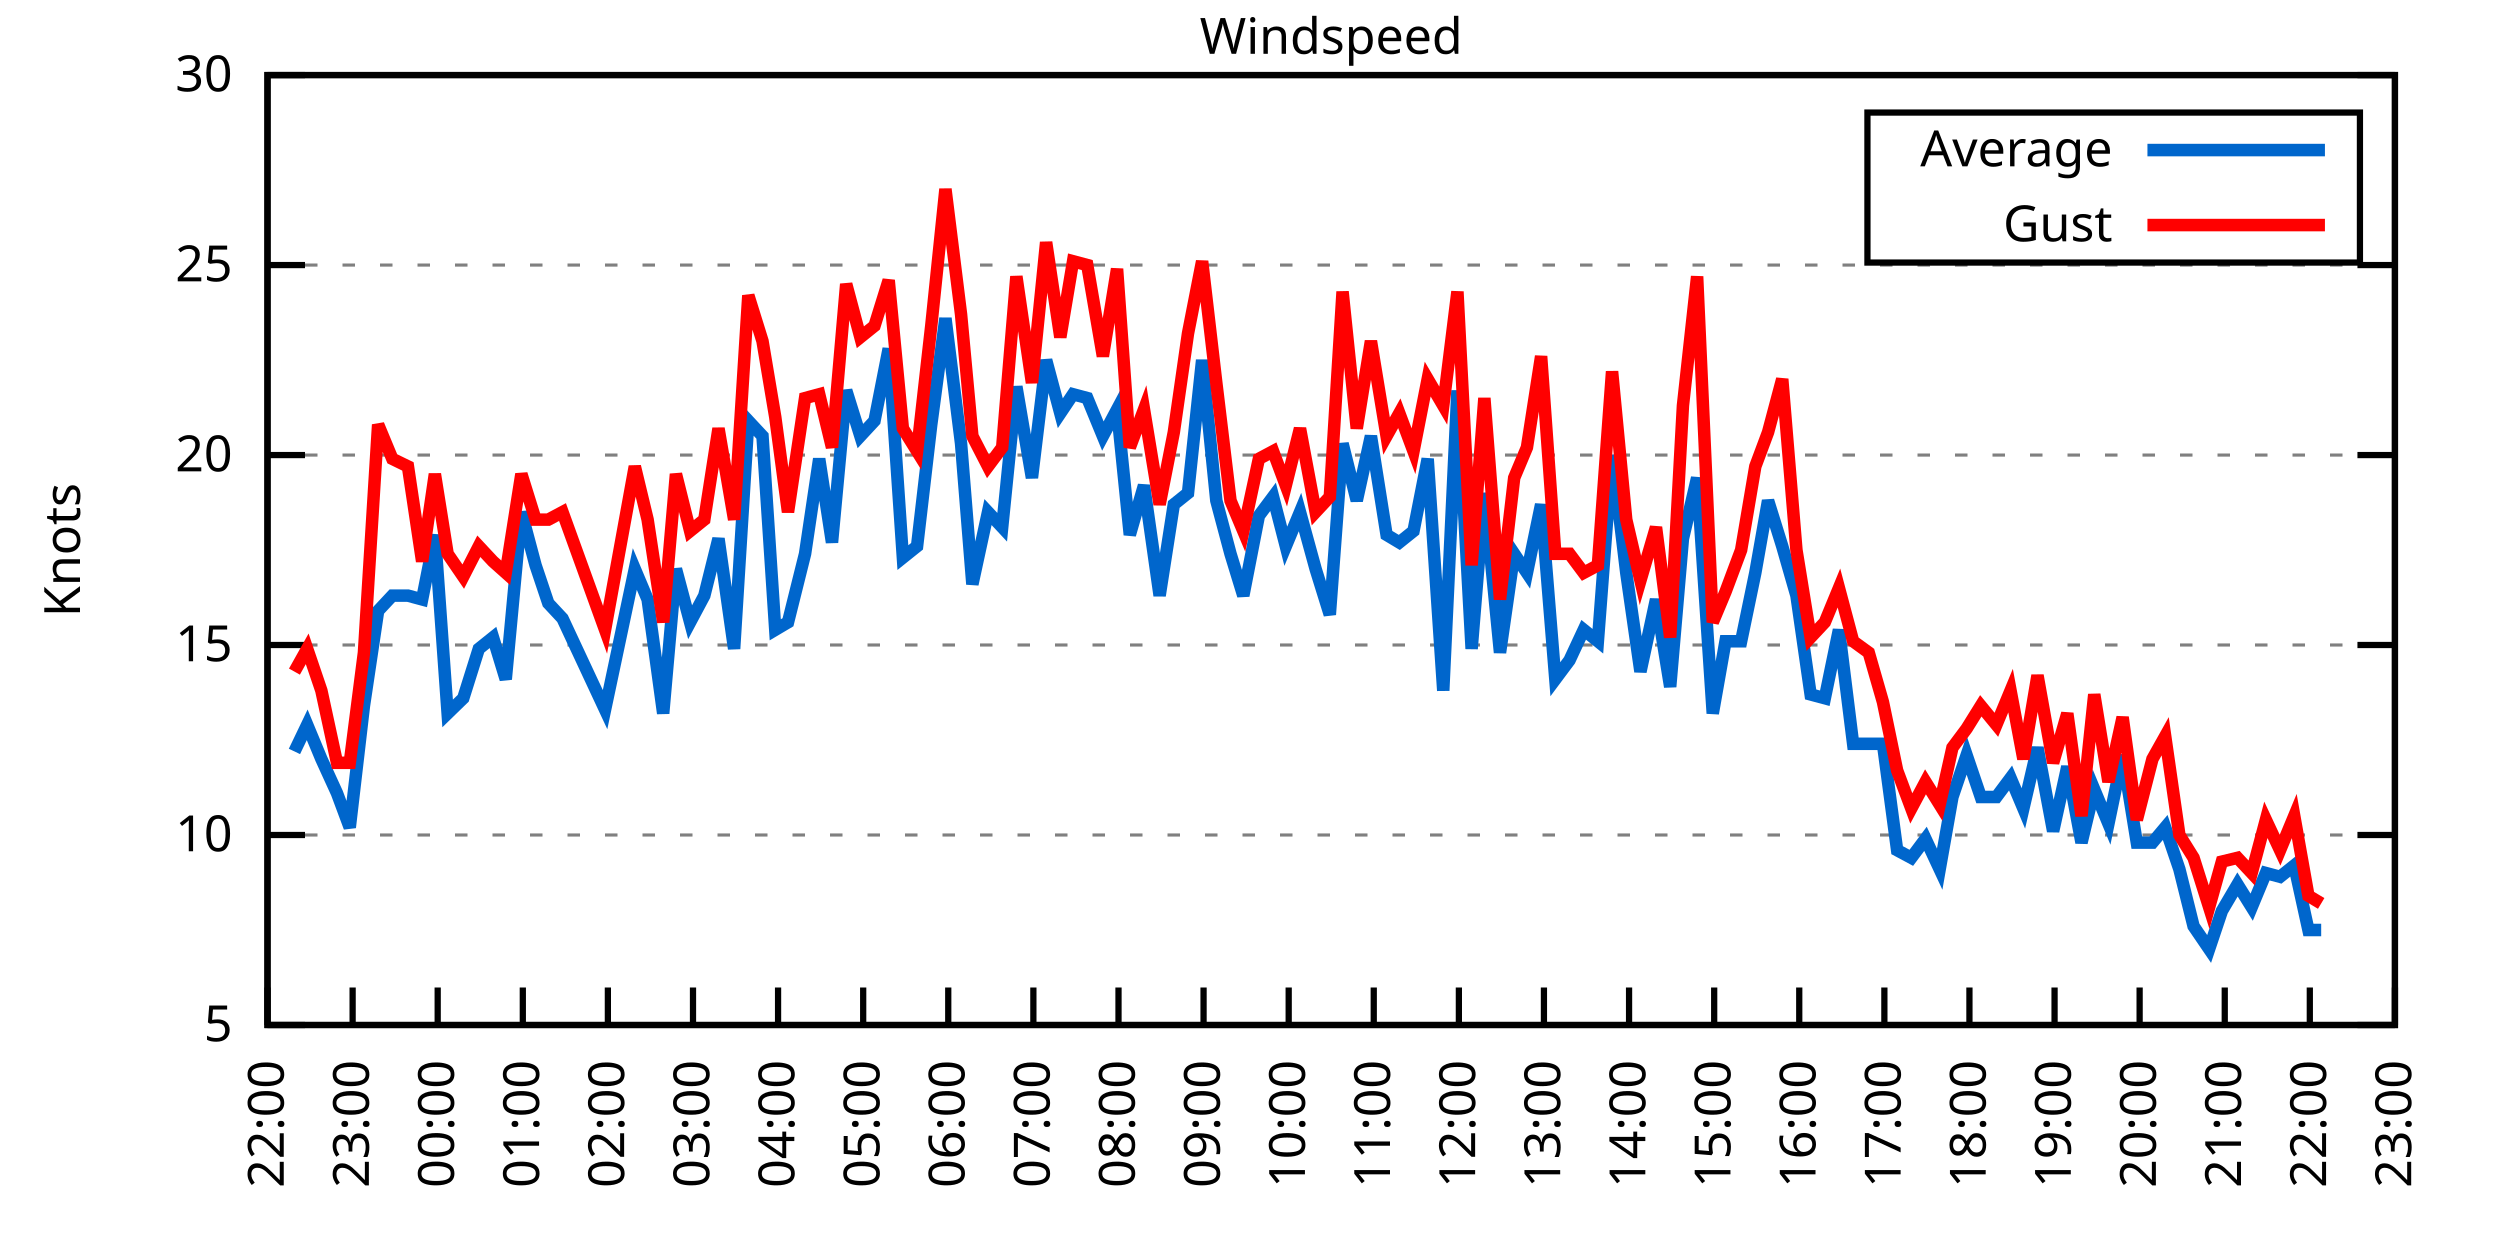
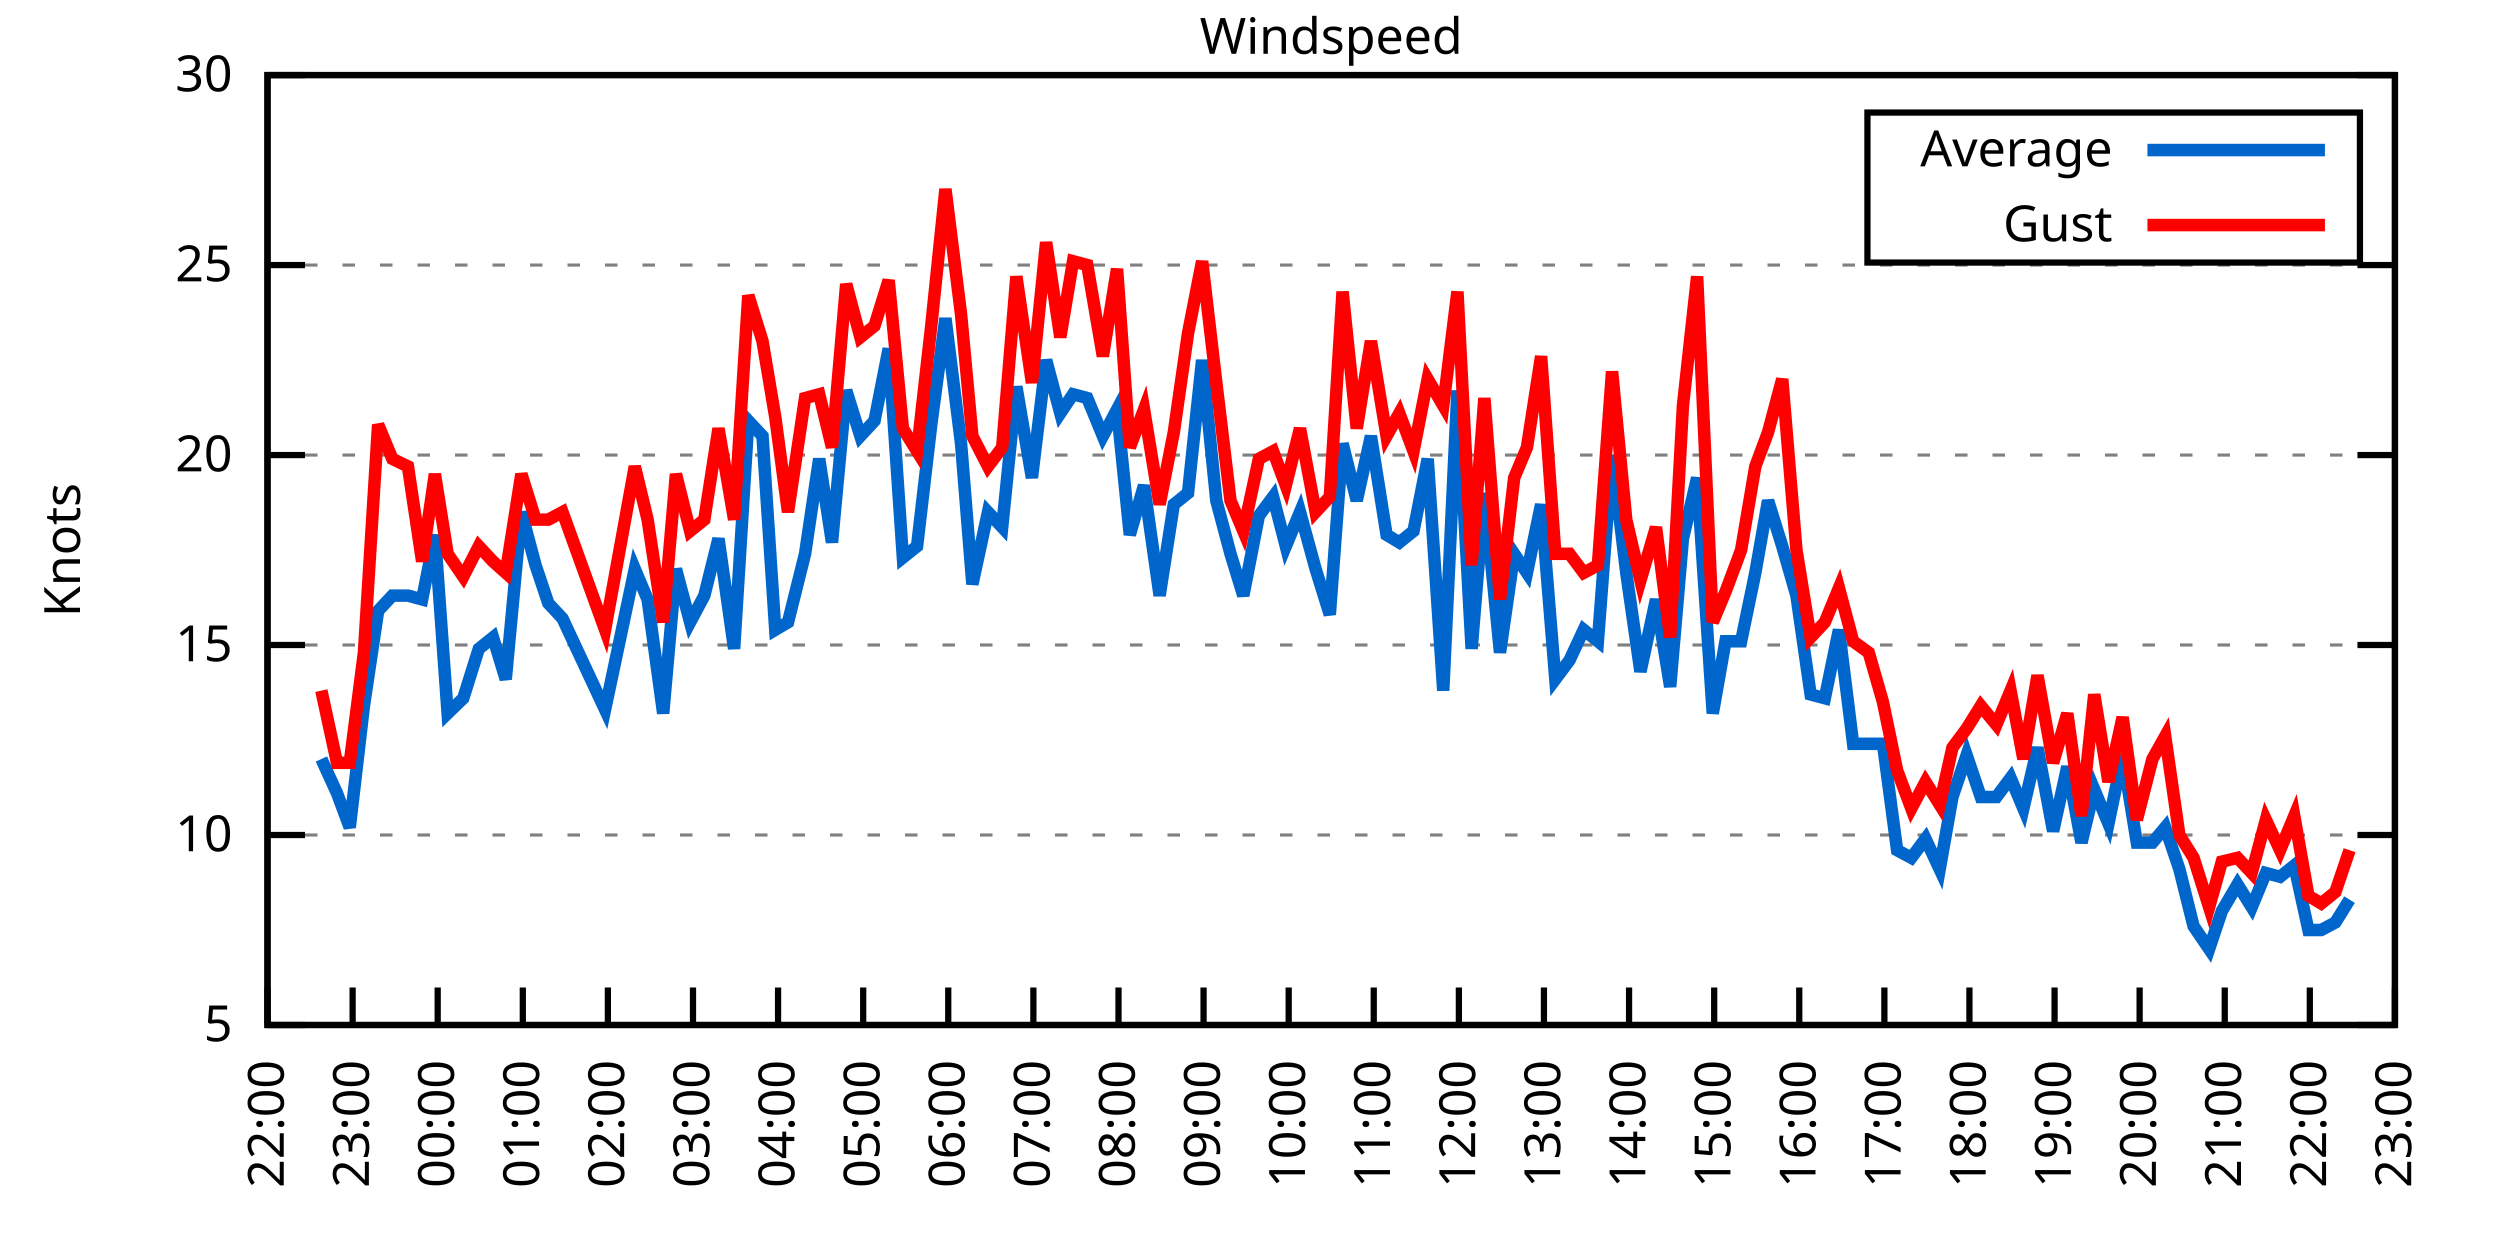
<svg xmlns="http://www.w3.org/2000/svg" xmlns:xlink="http://www.w3.org/1999/xlink" width="400" height="200" viewBox="0 0 400 200">
  <g id="gnuplot_canvas">
    <rect x="0" y="0" width="400" height="200" fill="none" />
    <defs>
      <circle id="gpDot" r="0.5" stroke-width="0.5" stroke="currentColor" />
      <path id="gpPt0" stroke-width="0.333" stroke="currentColor" d="M-1,0 h2 M0,-1 v2" />
      <path id="gpPt1" stroke-width="0.333" stroke="currentColor" d="M-1,-1 L1,1 M1,-1 L-1,1" />
      <path id="gpPt2" stroke-width="0.333" stroke="currentColor" d="M-1,0 L1,0 M0,-1 L0,1 M-1,-1 L1,1 M-1,1 L1,-1" />
      <rect id="gpPt3" stroke-width="0.333" stroke="currentColor" x="-1" y="-1" width="2" height="2" />
      <rect id="gpPt4" stroke-width="0.333" stroke="currentColor" fill="currentColor" x="-1" y="-1" width="2" height="2" />
      <circle id="gpPt5" stroke-width="0.333" stroke="currentColor" cx="0" cy="0" r="1" />
      <use xlink:href="#gpPt5" id="gpPt6" fill="currentColor" stroke="none" />
      <path id="gpPt7" stroke-width="0.333" stroke="currentColor" d="M0,-1.33 L-1.33,0.67 L1.33,0.67 z" />
      <use xlink:href="#gpPt7" id="gpPt8" fill="currentColor" stroke="none" />
      <use xlink:href="#gpPt7" id="gpPt9" stroke="currentColor" transform="rotate(180)" />
      <use xlink:href="#gpPt9" id="gpPt10" fill="currentColor" stroke="none" />
      <use xlink:href="#gpPt3" id="gpPt11" stroke="currentColor" transform="rotate(45)" />
      <use xlink:href="#gpPt11" id="gpPt12" fill="currentColor" stroke="none" />
      <path id="gpPt13" stroke-width="0.333" stroke="currentColor" d="M0,1.330 L1.265,0.411 L0.782,-1.067 L-0.782,-1.076 L-1.265,0.411 z" />
      <use xlink:href="#gpPt13" id="gpPt14" fill="currentColor" stroke="none" />
      <filter id="textbox" filterUnits="objectBoundingBox" x="0" y="0" height="1" width="1">
        <feFlood flood-color="white" flood-opacity="1" result="bgnd" />
        <feComposite in="SourceGraphic" in2="bgnd" operator="atop" />
      </filter>
      <filter id="greybox" filterUnits="objectBoundingBox" x="0" y="0" height="1" width="1">
        <feFlood flood-color="lightgrey" flood-opacity="1" result="grey" />
        <feComposite in="SourceGraphic" in2="grey" operator="atop" />
      </filter>
    </defs>
    <g fill="none" color="white" stroke="currentColor" stroke-width="1.00" stroke-linecap="butt" stroke-linejoin="miter">
</g>
    <g fill="none" color="black" stroke="currentColor" stroke-width="1.00" stroke-linecap="butt" stroke-linejoin="miter">
      <g stroke="none" shape-rendering="crispEdges">
        <polygon fill="rgb(255, 255, 255)" points="42.80,164.00 383.18,164.00 383.18,12.02 42.80,12.02 " />
      </g>
    </g>
    <g fill="none" color="black" stroke="currentColor" stroke-width="1.00" stroke-linecap="butt" stroke-linejoin="miter">
</g>
    <g fill="none" color="black" stroke="black" stroke-width="0.50" stroke-linecap="butt" stroke-linejoin="miter">
</g>
    <g fill="none" color="gray" stroke="currentColor" stroke-width="0.50" stroke-linecap="butt" stroke-linejoin="miter">
      <path stroke="gray" stroke-dasharray="2,4" class="gridline" d="M42.80,164.00 L383.19,164.00  " />
    </g>
    <g fill="none" color="gray" stroke="gray" stroke-width="1.00" stroke-linecap="butt" stroke-linejoin="miter">
</g>
    <g fill="none" color="black" stroke="currentColor" stroke-width="1.00" stroke-linecap="butt" stroke-linejoin="miter">
      <path stroke="black" d="M42.80,164.00 L48.80,164.00 M383.19,164.00 L377.19,164.00  " />
      <g transform="translate(37.20,166.60)" stroke="none" fill="black" font-family="Sans" font-size="8.00" text-anchor="end">
        <text>
          <tspan font-family="Sans"> 5</tspan>
        </text>
      </g>
    </g>
    <g fill="none" color="black" stroke="currentColor" stroke-width="1.00" stroke-linecap="butt" stroke-linejoin="miter">
</g>
    <g fill="none" color="black" stroke="black" stroke-width="0.50" stroke-linecap="butt" stroke-linejoin="miter">
</g>
    <g fill="none" color="gray" stroke="currentColor" stroke-width="0.50" stroke-linecap="butt" stroke-linejoin="miter">
      <path stroke="gray" stroke-dasharray="2,4" class="gridline" d="M42.80,133.60 L383.19,133.60  " />
    </g>
    <g fill="none" color="gray" stroke="gray" stroke-width="1.00" stroke-linecap="butt" stroke-linejoin="miter">
</g>
    <g fill="none" color="black" stroke="currentColor" stroke-width="1.00" stroke-linecap="butt" stroke-linejoin="miter">
      <path stroke="black" d="M42.80,133.60 L48.80,133.60 M383.19,133.60 L377.19,133.60  " />
      <g transform="translate(37.20,136.20)" stroke="none" fill="black" font-family="Sans" font-size="8.00" text-anchor="end">
        <text>
          <tspan font-family="Sans"> 10</tspan>
        </text>
      </g>
    </g>
    <g fill="none" color="black" stroke="currentColor" stroke-width="1.00" stroke-linecap="butt" stroke-linejoin="miter">
</g>
    <g fill="none" color="black" stroke="black" stroke-width="0.50" stroke-linecap="butt" stroke-linejoin="miter">
</g>
    <g fill="none" color="gray" stroke="currentColor" stroke-width="0.50" stroke-linecap="butt" stroke-linejoin="miter">
      <path stroke="gray" stroke-dasharray="2,4" class="gridline" d="M42.80,103.20 L383.19,103.20  " />
    </g>
    <g fill="none" color="gray" stroke="gray" stroke-width="1.00" stroke-linecap="butt" stroke-linejoin="miter">
</g>
    <g fill="none" color="black" stroke="currentColor" stroke-width="1.00" stroke-linecap="butt" stroke-linejoin="miter">
      <path stroke="black" d="M42.80,103.20 L48.80,103.20 M383.19,103.20 L377.19,103.20  " />
      <g transform="translate(37.20,105.80)" stroke="none" fill="black" font-family="Sans" font-size="8.00" text-anchor="end">
        <text>
          <tspan font-family="Sans"> 15</tspan>
        </text>
      </g>
    </g>
    <g fill="none" color="black" stroke="currentColor" stroke-width="1.00" stroke-linecap="butt" stroke-linejoin="miter">
</g>
    <g fill="none" color="black" stroke="black" stroke-width="0.50" stroke-linecap="butt" stroke-linejoin="miter">
</g>
    <g fill="none" color="gray" stroke="currentColor" stroke-width="0.50" stroke-linecap="butt" stroke-linejoin="miter">
      <path stroke="gray" stroke-dasharray="2,4" class="gridline" d="M42.80,72.81 L383.19,72.81  " />
    </g>
    <g fill="none" color="gray" stroke="gray" stroke-width="1.00" stroke-linecap="butt" stroke-linejoin="miter">
</g>
    <g fill="none" color="black" stroke="currentColor" stroke-width="1.00" stroke-linecap="butt" stroke-linejoin="miter">
      <path stroke="black" d="M42.80,72.81 L48.80,72.81 M383.19,72.81 L377.19,72.81  " />
      <g transform="translate(37.20,75.41)" stroke="none" fill="black" font-family="Sans" font-size="8.00" text-anchor="end">
        <text>
          <tspan font-family="Sans"> 20</tspan>
        </text>
      </g>
    </g>
    <g fill="none" color="black" stroke="currentColor" stroke-width="1.00" stroke-linecap="butt" stroke-linejoin="miter">
</g>
    <g fill="none" color="black" stroke="black" stroke-width="0.50" stroke-linecap="butt" stroke-linejoin="miter">
</g>
    <g fill="none" color="gray" stroke="currentColor" stroke-width="0.50" stroke-linecap="butt" stroke-linejoin="miter">
      <path stroke="gray" stroke-dasharray="2,4" class="gridline" d="M42.80,42.41 L383.19,42.41  " />
    </g>
    <g fill="none" color="gray" stroke="gray" stroke-width="1.00" stroke-linecap="butt" stroke-linejoin="miter">
</g>
    <g fill="none" color="black" stroke="currentColor" stroke-width="1.00" stroke-linecap="butt" stroke-linejoin="miter">
      <path stroke="black" d="M42.80,42.41 L48.80,42.41 M383.19,42.41 L377.19,42.41  " />
      <g transform="translate(37.20,45.01)" stroke="none" fill="black" font-family="Sans" font-size="8.00" text-anchor="end">
        <text>
          <tspan font-family="Sans"> 25</tspan>
        </text>
      </g>
    </g>
    <g fill="none" color="black" stroke="currentColor" stroke-width="1.00" stroke-linecap="butt" stroke-linejoin="miter">
</g>
    <g fill="none" color="black" stroke="black" stroke-width="0.50" stroke-linecap="butt" stroke-linejoin="miter">
</g>
    <g fill="none" color="gray" stroke="currentColor" stroke-width="0.50" stroke-linecap="butt" stroke-linejoin="miter">
      <path stroke="gray" stroke-dasharray="2,4" class="gridline" d="M42.80,12.01 L383.19,12.01  " />
    </g>
    <g fill="none" color="gray" stroke="gray" stroke-width="1.00" stroke-linecap="butt" stroke-linejoin="miter">
</g>
    <g fill="none" color="black" stroke="currentColor" stroke-width="1.00" stroke-linecap="butt" stroke-linejoin="miter">
      <path stroke="black" d="M42.80,12.01 L48.80,12.01 M383.19,12.01 L377.19,12.01  " />
      <g transform="translate(37.20,14.61)" stroke="none" fill="black" font-family="Sans" font-size="8.00" text-anchor="end">
        <text>
          <tspan font-family="Sans"> 30</tspan>
        </text>
      </g>
    </g>
    <g fill="none" color="black" stroke="currentColor" stroke-width="1.00" stroke-linecap="butt" stroke-linejoin="miter">
      <path stroke="black" d="M42.80,164.00 L42.80,158.00  " />
      <g transform="translate(45.40,169.60) rotate(270.00)" stroke="none" fill="black" font-family="Sans" font-size="8.00" text-anchor="end">
        <text>
          <tspan font-family="Sans">22:00</tspan>
        </text>
      </g>
    </g>
    <g fill="none" color="black" stroke="currentColor" stroke-width="1.00" stroke-linecap="butt" stroke-linejoin="miter">
      <path stroke="black" d="M56.42,164.00 L56.42,158.00  " />
      <g transform="translate(59.02,169.60) rotate(270.00)" stroke="none" fill="black" font-family="Sans" font-size="8.00" text-anchor="end">
        <text>
          <tspan font-family="Sans">23:00</tspan>
        </text>
      </g>
    </g>
    <g fill="none" color="black" stroke="currentColor" stroke-width="1.00" stroke-linecap="butt" stroke-linejoin="miter">
      <path stroke="black" d="M70.03,164.00 L70.03,158.00  " />
      <g transform="translate(72.63,169.60) rotate(270.00)" stroke="none" fill="black" font-family="Sans" font-size="8.00" text-anchor="end">
        <text>
          <tspan font-family="Sans">00:00</tspan>
        </text>
      </g>
    </g>
    <g fill="none" color="black" stroke="currentColor" stroke-width="1.00" stroke-linecap="butt" stroke-linejoin="miter">
      <path stroke="black" d="M83.65,164.00 L83.65,158.00  " />
      <g transform="translate(86.25,169.60) rotate(270.00)" stroke="none" fill="black" font-family="Sans" font-size="8.00" text-anchor="end">
        <text>
          <tspan font-family="Sans">01:00</tspan>
        </text>
      </g>
    </g>
    <g fill="none" color="black" stroke="currentColor" stroke-width="1.00" stroke-linecap="butt" stroke-linejoin="miter">
      <path stroke="black" d="M97.26,164.00 L97.26,158.00  " />
      <g transform="translate(99.86,169.60) rotate(270.00)" stroke="none" fill="black" font-family="Sans" font-size="8.00" text-anchor="end">
        <text>
          <tspan font-family="Sans">02:00</tspan>
        </text>
      </g>
    </g>
    <g fill="none" color="black" stroke="currentColor" stroke-width="1.00" stroke-linecap="butt" stroke-linejoin="miter">
      <path stroke="black" d="M110.88,164.00 L110.88,158.00  " />
      <g transform="translate(113.48,169.60) rotate(270.00)" stroke="none" fill="black" font-family="Sans" font-size="8.00" text-anchor="end">
        <text>
          <tspan font-family="Sans">03:00</tspan>
        </text>
      </g>
    </g>
    <g fill="none" color="black" stroke="currentColor" stroke-width="1.00" stroke-linecap="butt" stroke-linejoin="miter">
      <path stroke="black" d="M124.49,164.00 L124.49,158.00  " />
      <g transform="translate(127.09,169.60) rotate(270.00)" stroke="none" fill="black" font-family="Sans" font-size="8.00" text-anchor="end">
        <text>
          <tspan font-family="Sans">04:00</tspan>
        </text>
      </g>
    </g>
    <g fill="none" color="black" stroke="currentColor" stroke-width="1.00" stroke-linecap="butt" stroke-linejoin="miter">
      <path stroke="black" d="M138.11,164.00 L138.11,158.00  " />
      <g transform="translate(140.71,169.60) rotate(270.00)" stroke="none" fill="black" font-family="Sans" font-size="8.00" text-anchor="end">
        <text>
          <tspan font-family="Sans">05:00</tspan>
        </text>
      </g>
    </g>
    <g fill="none" color="black" stroke="currentColor" stroke-width="1.00" stroke-linecap="butt" stroke-linejoin="miter">
      <path stroke="black" d="M151.72,164.00 L151.72,158.00  " />
      <g transform="translate(154.32,169.60) rotate(270.00)" stroke="none" fill="black" font-family="Sans" font-size="8.00" text-anchor="end">
        <text>
          <tspan font-family="Sans">06:00</tspan>
        </text>
      </g>
    </g>
    <g fill="none" color="black" stroke="currentColor" stroke-width="1.00" stroke-linecap="butt" stroke-linejoin="miter">
      <path stroke="black" d="M165.34,164.00 L165.34,158.00  " />
      <g transform="translate(167.94,169.60) rotate(270.00)" stroke="none" fill="black" font-family="Sans" font-size="8.00" text-anchor="end">
        <text>
          <tspan font-family="Sans">07:00</tspan>
        </text>
      </g>
    </g>
    <g fill="none" color="black" stroke="currentColor" stroke-width="1.00" stroke-linecap="butt" stroke-linejoin="miter">
      <path stroke="black" d="M178.96,164.00 L178.96,158.00  " />
      <g transform="translate(181.56,169.60) rotate(270.00)" stroke="none" fill="black" font-family="Sans" font-size="8.00" text-anchor="end">
        <text>
          <tspan font-family="Sans">08:00</tspan>
        </text>
      </g>
    </g>
    <g fill="none" color="black" stroke="currentColor" stroke-width="1.00" stroke-linecap="butt" stroke-linejoin="miter">
      <path stroke="black" d="M192.57,164.00 L192.57,158.00  " />
      <g transform="translate(195.17,169.60) rotate(270.00)" stroke="none" fill="black" font-family="Sans" font-size="8.00" text-anchor="end">
        <text>
          <tspan font-family="Sans">09:00</tspan>
        </text>
      </g>
    </g>
    <g fill="none" color="black" stroke="currentColor" stroke-width="1.00" stroke-linecap="butt" stroke-linejoin="miter">
      <path stroke="black" d="M206.19,164.00 L206.19,158.00  " />
      <g transform="translate(208.79,169.60) rotate(270.00)" stroke="none" fill="black" font-family="Sans" font-size="8.00" text-anchor="end">
        <text>
          <tspan font-family="Sans">10:00</tspan>
        </text>
      </g>
    </g>
    <g fill="none" color="black" stroke="currentColor" stroke-width="1.00" stroke-linecap="butt" stroke-linejoin="miter">
      <path stroke="black" d="M219.80,164.00 L219.80,158.00  " />
      <g transform="translate(222.40,169.60) rotate(270.00)" stroke="none" fill="black" font-family="Sans" font-size="8.00" text-anchor="end">
        <text>
          <tspan font-family="Sans">11:00</tspan>
        </text>
      </g>
    </g>
    <g fill="none" color="black" stroke="currentColor" stroke-width="1.00" stroke-linecap="butt" stroke-linejoin="miter">
      <path stroke="black" d="M233.42,164.00 L233.42,158.00  " />
      <g transform="translate(236.02,169.60) rotate(270.00)" stroke="none" fill="black" font-family="Sans" font-size="8.00" text-anchor="end">
        <text>
          <tspan font-family="Sans">12:00</tspan>
        </text>
      </g>
    </g>
    <g fill="none" color="black" stroke="currentColor" stroke-width="1.00" stroke-linecap="butt" stroke-linejoin="miter">
      <path stroke="black" d="M247.03,164.00 L247.03,158.00  " />
      <g transform="translate(249.63,169.60) rotate(270.00)" stroke="none" fill="black" font-family="Sans" font-size="8.00" text-anchor="end">
        <text>
          <tspan font-family="Sans">13:00</tspan>
        </text>
      </g>
    </g>
    <g fill="none" color="black" stroke="currentColor" stroke-width="1.00" stroke-linecap="butt" stroke-linejoin="miter">
      <path stroke="black" d="M260.65,164.00 L260.65,158.00  " />
      <g transform="translate(263.25,169.60) rotate(270.00)" stroke="none" fill="black" font-family="Sans" font-size="8.00" text-anchor="end">
        <text>
          <tspan font-family="Sans">14:00</tspan>
        </text>
      </g>
    </g>
    <g fill="none" color="black" stroke="currentColor" stroke-width="1.00" stroke-linecap="butt" stroke-linejoin="miter">
      <path stroke="black" d="M274.27,164.00 L274.27,158.00  " />
      <g transform="translate(276.87,169.60) rotate(270.00)" stroke="none" fill="black" font-family="Sans" font-size="8.00" text-anchor="end">
        <text>
          <tspan font-family="Sans">15:00</tspan>
        </text>
      </g>
    </g>
    <g fill="none" color="black" stroke="currentColor" stroke-width="1.00" stroke-linecap="butt" stroke-linejoin="miter">
      <path stroke="black" d="M287.88,164.00 L287.88,158.00  " />
      <g transform="translate(290.48,169.60) rotate(270.00)" stroke="none" fill="black" font-family="Sans" font-size="8.00" text-anchor="end">
        <text>
          <tspan font-family="Sans">16:00</tspan>
        </text>
      </g>
    </g>
    <g fill="none" color="black" stroke="currentColor" stroke-width="1.00" stroke-linecap="butt" stroke-linejoin="miter">
      <path stroke="black" d="M301.50,164.00 L301.50,158.00  " />
      <g transform="translate(304.10,169.60) rotate(270.00)" stroke="none" fill="black" font-family="Sans" font-size="8.00" text-anchor="end">
        <text>
          <tspan font-family="Sans">17:00</tspan>
        </text>
      </g>
    </g>
    <g fill="none" color="black" stroke="currentColor" stroke-width="1.00" stroke-linecap="butt" stroke-linejoin="miter">
      <path stroke="black" d="M315.11,164.00 L315.11,158.00  " />
      <g transform="translate(317.71,169.60) rotate(270.00)" stroke="none" fill="black" font-family="Sans" font-size="8.00" text-anchor="end">
        <text>
          <tspan font-family="Sans">18:00</tspan>
        </text>
      </g>
    </g>
    <g fill="none" color="black" stroke="currentColor" stroke-width="1.00" stroke-linecap="butt" stroke-linejoin="miter">
      <path stroke="black" d="M328.73,164.00 L328.73,158.00  " />
      <g transform="translate(331.33,169.60) rotate(270.00)" stroke="none" fill="black" font-family="Sans" font-size="8.00" text-anchor="end">
        <text>
          <tspan font-family="Sans">19:00</tspan>
        </text>
      </g>
    </g>
    <g fill="none" color="black" stroke="currentColor" stroke-width="1.00" stroke-linecap="butt" stroke-linejoin="miter">
      <path stroke="black" d="M342.34,164.00 L342.34,158.00  " />
      <g transform="translate(344.94,169.60) rotate(270.00)" stroke="none" fill="black" font-family="Sans" font-size="8.00" text-anchor="end">
        <text>
          <tspan font-family="Sans">20:00</tspan>
        </text>
      </g>
    </g>
    <g fill="none" color="black" stroke="currentColor" stroke-width="1.00" stroke-linecap="butt" stroke-linejoin="miter">
      <path stroke="black" d="M355.96,164.00 L355.96,158.00  " />
      <g transform="translate(358.56,169.60) rotate(270.00)" stroke="none" fill="black" font-family="Sans" font-size="8.00" text-anchor="end">
        <text>
          <tspan font-family="Sans">21:00</tspan>
        </text>
      </g>
    </g>
    <g fill="none" color="black" stroke="currentColor" stroke-width="1.00" stroke-linecap="butt" stroke-linejoin="miter">
      <path stroke="black" d="M369.57,164.00 L369.57,158.00  " />
      <g transform="translate(372.17,169.60) rotate(270.00)" stroke="none" fill="black" font-family="Sans" font-size="8.00" text-anchor="end">
        <text>
          <tspan font-family="Sans">22:00</tspan>
        </text>
      </g>
    </g>
    <g fill="none" color="black" stroke="currentColor" stroke-width="1.00" stroke-linecap="butt" stroke-linejoin="miter">
      <path stroke="black" d="M383.19,164.00 L383.19,158.00  " />
      <g transform="translate(385.79,169.60) rotate(270.00)" stroke="none" fill="black" font-family="Sans" font-size="8.00" text-anchor="end">
        <text>
          <tspan font-family="Sans">23:00</tspan>
        </text>
      </g>
    </g>
    <g fill="none" color="black" stroke="currentColor" stroke-width="1.00" stroke-linecap="butt" stroke-linejoin="miter">
</g>
    <g fill="none" color="black" stroke="currentColor" stroke-width="1.00" stroke-linecap="butt" stroke-linejoin="miter">
      <path stroke="black" d="M42.80,12.01 L42.80,164.00 L383.19,164.00 L383.19,12.01 L42.80,12.01 Z  " />
    </g>
    <g fill="none" color="black" stroke="currentColor" stroke-width="1.00" stroke-linecap="butt" stroke-linejoin="miter">
</g>
    <g fill="none" color="black" stroke="currentColor" stroke-width="1.00" stroke-linecap="butt" stroke-linejoin="miter">
      <path stroke="black" d="M298.79,42.01 L298.79,18.01 L377.59,18.01 L377.59,42.01 L298.79,42.01 Z  " />
    </g>
    <g id="Windspeed_plot_1">
      <g fill="none" color="white" stroke="black" stroke-width="2.00" stroke-linecap="butt" stroke-linejoin="miter">
</g>
      <g fill="none" color="black" stroke="currentColor" stroke-width="2.00" stroke-linecap="butt" stroke-linejoin="miter">
        <g transform="translate(337.99,26.61)" stroke="none" fill="black" font-family="Sans" font-size="8.00" text-anchor="end">
          <text>
            <tspan font-family="Sans">Average</tspan>
          </text>
        </g>
      </g>
      <g fill="none" color="black" stroke="currentColor" stroke-width="2.00" stroke-linecap="butt" stroke-linejoin="miter">
-         <path stroke="rgb(  0, 102, 204)" d="M343.59,24.01 L371.99,24.01 M47.11,120.23 L49.15,115.97 L51.42,121.44 L53.92,126.91 L55.96,132.39 L58.23,112.93   L60.50,97.73 L62.77,95.30 L65.27,95.30 L67.54,95.91 L69.58,85.57 L71.62,114.15 L74.12,111.72 L76.61,103.81   L78.88,101.99 L80.92,108.68 L83.42,81.93 L85.69,90.44 L87.73,96.52 L90.00,98.95 L96.81,113.54 L101.57,91.04   L103.62,95.91 L106.11,114.15 L108.15,91.04 L110.42,99.56 L112.69,95.30 L114.96,86.18 L117.46,103.81 L119.73,67.33   L122.00,69.77 L124.04,100.77 L126.08,99.56 L128.81,88.61 L131.07,73.41 L133.12,86.79 L135.39,62.47 L137.66,69.77   L139.92,67.33 L142.19,55.78 L144.46,89.22 L146.73,87.40 L149.00,67.94 L151.27,50.92 L153.77,70.98 L155.58,93.48   L158.08,81.93 L160.35,84.36 L162.62,61.86 L165.11,76.45 L167.38,57.61 L169.65,66.12 L171.69,63.08 L173.96,63.69   L176.46,69.77 L178.73,65.51 L180.77,85.57 L183.04,77.67 L185.54,95.30 L187.81,80.71 L190.08,78.89 L192.34,57.61   L194.61,80.10 L196.88,88.61 L198.93,95.30 L201.42,82.53 L203.69,79.49 L205.73,87.40 L208.00,81.93 L210.50,91.04   L212.77,98.34 L214.81,70.98 L217.08,80.10 L219.35,69.77 L221.85,85.57 L223.89,86.79 L226.16,84.97 L228.43,73.41   L230.92,110.50 L233.19,62.47 L235.46,103.81 L237.50,78.89 L240.00,104.42 L242.27,88.61 L244.31,91.65 L246.58,80.71   L248.85,108.68 L251.12,105.64 L253.39,100.77 L255.66,102.60 L257.93,72.81 L260.20,91.65 L262.47,107.46 L264.96,95.91   L267.23,109.89 L269.27,86.18 L271.54,76.45 L274.04,114.15 L276.08,102.60 L278.58,102.60 L280.85,91.65 L282.89,80.10   L285.16,87.40 L287.43,95.30 L289.70,111.11 L291.97,111.72 L294.23,100.77 L296.50,119.01 L299.00,119.01 L301.27,119.01   L303.54,136.03 L305.81,137.25 L308.08,134.21 L310.35,139.07 L312.39,127.52 L314.66,120.83 L316.93,127.52 L319.42,127.52   L321.69,124.48 L323.74,129.35 L326.00,119.62 L328.50,132.99 L330.77,122.66 L333.04,134.82 L335.08,126.31 L337.35,131.78   L339.62,120.83 L341.89,134.82 L344.39,134.82 L346.43,132.39 L348.70,139.07 L350.97,148.19 L353.46,151.84 L355.50,145.76   L358.00,141.51 L360.27,145.15 L362.54,139.68 L364.81,140.29 L367.08,138.47 L369.35,148.80 L371.39,148.80  " />
+         <path stroke="rgb(  0, 102, 204)" d="M343.59,24.01 L371.99,24.01 M51.42,121.44 L53.92,126.91 L55.96,132.39 L58.23,112.93 L60.50,97.73 L62.77,95.30   L65.27,95.30 L67.54,95.91 L69.58,85.57 L71.62,114.15 L74.12,111.72 L76.61,103.81 L78.88,101.99 L80.92,108.68   L83.42,81.93 L85.69,90.44 L87.73,96.52 L90.00,98.95 L96.81,113.54 L101.57,91.04 L103.62,95.91 L106.11,114.15   L108.15,91.04 L110.42,99.56 L112.69,95.30 L114.96,86.18 L117.46,103.81 L119.73,67.33 L122.00,69.77 L124.04,100.77   L126.08,99.56 L128.81,88.61 L131.07,73.41 L133.12,86.79 L135.39,62.47 L137.66,69.77 L139.92,67.33 L142.19,55.78   L144.46,89.22 L146.73,87.40 L149.00,67.94 L151.27,50.92 L153.77,70.98 L155.58,93.48 L158.08,81.93 L160.35,84.36   L162.62,61.86 L165.11,76.45 L167.38,57.61 L169.65,66.12 L171.69,63.08 L173.96,63.69 L176.46,69.77 L178.73,65.51   L180.77,85.57 L183.04,77.67 L185.54,95.30 L187.81,80.71 L190.08,78.89 L192.34,57.61 L194.61,80.10 L196.88,88.61   L198.93,95.30 L201.42,82.53 L203.69,79.49 L205.73,87.40 L208.00,81.93 L210.50,91.04 L212.77,98.34 L214.81,70.98   L217.08,80.10 L219.35,69.77 L221.85,85.57 L223.89,86.79 L226.16,84.97 L228.43,73.41 L230.92,110.50 L233.19,62.47   L235.46,103.81 L237.50,78.89 L240.00,104.42 L242.27,88.61 L244.31,91.65 L246.58,80.71 L248.85,108.68 L251.12,105.64   L253.39,100.77 L255.66,102.60 L257.93,72.81 L260.20,91.65 L262.47,107.46 L264.96,95.91 L267.23,109.89 L269.27,86.18   L271.54,76.45 L274.04,114.15 L276.08,102.60 L278.58,102.60 L280.85,91.65 L282.89,80.10 L285.16,87.40 L287.43,95.30   L289.70,111.11 L291.97,111.72 L294.23,100.77 L296.50,119.01 L299.00,119.01 L301.27,119.01 L303.54,136.03 L305.81,137.25   L308.08,134.21 L310.35,139.07 L312.39,127.52 L314.66,120.83 L316.93,127.52 L319.42,127.52 L321.69,124.48 L323.74,129.35   L326.00,119.62 L328.50,132.99 L330.77,122.66 L333.04,134.82 L335.08,126.31 L337.35,131.78 L339.62,120.83 L341.89,134.82   L344.39,134.82 L346.43,132.39 L348.70,139.07 L350.97,148.19 L353.46,151.84 L355.50,145.76 L358.00,141.51 L360.27,145.15   L362.54,139.68 L364.81,140.29 L367.08,138.47 L369.35,148.80 L371.39,148.80 L373.66,147.59 L375.93,143.94  " />
      </g>
    </g>
    <g id="Windspeed_plot_2">
      <g fill="none" color="black" stroke="currentColor" stroke-width="2.00" stroke-linecap="butt" stroke-linejoin="miter">
        <g transform="translate(337.99,38.61)" stroke="none" fill="black" font-family="Sans" font-size="8.00" text-anchor="end">
          <text>
            <tspan font-family="Sans">Gust</tspan>
          </text>
        </g>
      </g>
      <g fill="none" color="black" stroke="currentColor" stroke-width="2.00" stroke-linecap="butt" stroke-linejoin="miter">
-         <path stroke="rgb(255,   0,   0)" d="M343.59,36.01 L371.99,36.01 M47.11,107.46 L49.15,103.81 L51.42,110.50 L53.92,122.05 L55.96,122.05 L58.23,104.42   L60.50,67.94 L62.77,73.41 L65.27,74.63 L67.54,89.83 L69.58,75.85 L71.62,88.61 L74.12,92.26 L76.61,87.40   L78.88,89.83 L80.92,91.65 L83.42,75.85 L85.69,83.14 L87.73,83.14 L90.00,81.93 L96.81,100.77 L101.57,74.63   L103.62,83.14 L106.11,99.56 L108.15,75.85 L110.42,84.97 L112.69,83.14 L114.96,68.55 L117.46,83.14 L119.73,47.27   L122.00,54.57 L124.04,66.73 L126.08,81.93 L128.81,63.69 L131.07,63.08 L133.12,71.59 L135.39,45.45 L137.66,53.96   L139.92,52.14 L142.19,44.84 L144.46,68.55 L146.73,72.20 L149.00,52.14 L151.27,30.25 L153.77,50.31 L155.58,69.77   L158.08,74.63 L160.35,71.59 L162.62,44.23 L165.11,61.25 L167.38,38.76 L169.65,53.96 L171.69,41.80 L173.96,42.41   L176.46,57.00 L178.73,43.02 L180.77,71.59 L183.04,65.51 L185.54,80.71 L187.81,69.16 L190.08,53.35 L192.34,41.80   L194.61,61.25 L196.88,80.10 L198.93,84.97 L201.42,73.41 L203.69,72.20 L205.73,77.67 L208.00,68.55 L210.50,81.93   L212.77,79.49 L214.81,46.66 L217.08,68.55 L219.35,54.57 L221.85,69.77 L223.89,66.12 L226.16,72.20 L228.43,60.65   L230.92,64.90 L233.19,46.66 L235.46,90.44 L237.50,63.69 L240.00,95.91 L242.27,76.45 L244.31,71.59 L246.58,57.00   L248.85,88.61 L251.12,88.61 L253.39,91.65 L255.66,90.44 L257.93,59.43 L260.20,83.14 L262.47,92.87 L264.96,84.36   L267.23,101.99 L269.27,64.90 L271.54,44.23 L274.04,99.56 L276.08,94.69 L278.58,88.00 L280.85,74.63 L282.89,69.16   L285.16,60.65 L287.43,88.00 L289.70,101.99 L291.97,99.56 L294.23,94.08 L296.50,102.60 L299.00,104.42 L301.27,112.32   L303.54,123.27 L305.81,129.35 L308.08,125.09 L310.35,128.74 L312.39,119.62 L314.66,116.58 L316.93,112.93 L319.42,115.97   L321.69,110.50 L323.74,121.44 L326.00,108.07 L328.50,122.05 L330.77,114.15 L333.04,130.56 L335.08,111.11 L337.35,125.09   L339.62,114.76 L341.89,131.17 L344.39,121.44 L346.43,117.80 L348.70,133.60 L350.97,137.25 L353.46,145.15 L355.50,137.86   L358.00,137.25 L360.27,139.68 L362.54,131.17 L364.81,136.03 L367.08,130.56 L369.35,143.33 L371.39,144.55  " />
+         <path stroke="rgb(255,   0,   0)" d="M343.59,36.01 L371.99,36.01 M51.42,110.50 L53.92,122.05 L55.96,122.05 L58.23,104.42 L60.50,67.94 L62.77,73.41   L65.27,74.63 L67.54,89.83 L69.58,75.85 L71.62,88.61 L74.12,92.26 L76.61,87.40 L78.88,89.83 L80.92,91.65   L83.42,75.85 L85.69,83.14 L87.73,83.14 L90.00,81.93 L96.81,100.77 L101.57,74.63 L103.62,83.14 L106.11,99.56   L108.15,75.85 L110.42,84.97 L112.69,83.14 L114.96,68.55 L117.46,83.14 L119.73,47.27 L122.00,54.57 L124.04,66.73   L126.08,81.93 L128.81,63.69 L131.07,63.08 L133.12,71.59 L135.39,45.45 L137.66,53.96 L139.92,52.14 L142.19,44.84   L144.46,68.55 L146.73,72.20 L149.00,52.14 L151.27,30.25 L153.77,50.31 L155.58,69.77 L158.08,74.63 L160.35,71.59   L162.62,44.23 L165.11,61.25 L167.38,38.76 L169.65,53.96 L171.69,41.80 L173.96,42.41 L176.46,57.00 L178.73,43.02   L180.77,71.59 L183.04,65.51 L185.54,80.71 L187.81,69.16 L190.08,53.35 L192.34,41.80 L194.61,61.25 L196.88,80.10   L198.93,84.97 L201.42,73.41 L203.69,72.20 L205.73,77.67 L208.00,68.55 L210.50,81.93 L212.77,79.49 L214.81,46.66   L217.08,68.55 L219.35,54.57 L221.85,69.77 L223.89,66.12 L226.16,72.20 L228.43,60.65 L230.92,64.90 L233.19,46.66   L235.46,90.44 L237.50,63.69 L240.00,95.91 L242.27,76.45 L244.31,71.59 L246.58,57.00 L248.85,88.61 L251.12,88.61   L253.39,91.65 L255.66,90.44 L257.93,59.43 L260.20,83.14 L262.47,92.87 L264.96,84.36 L267.23,101.99 L269.27,64.90   L271.54,44.23 L274.04,99.56 L276.08,94.69 L278.58,88.00 L280.85,74.63 L282.89,69.16 L285.16,60.65 L287.43,88.00   L289.70,101.99 L291.97,99.56 L294.23,94.08 L296.50,102.60 L299.00,104.42 L301.27,112.32 L303.54,123.27 L305.81,129.35   L308.08,125.09 L310.35,128.74 L312.39,119.62 L314.66,116.58 L316.93,112.93 L319.42,115.97 L321.69,110.50 L323.74,121.44   L326.00,108.07 L328.50,122.05 L330.77,114.15 L333.04,130.56 L335.08,111.11 L337.35,125.09 L339.62,114.76 L341.89,131.17   L344.39,121.44 L346.43,117.80 L348.70,133.60 L350.97,137.25 L353.46,145.15 L355.50,137.86 L358.00,137.25 L360.27,139.68   L362.54,131.17 L364.81,136.03 L367.08,130.56 L369.35,143.33 L371.39,144.55 L373.66,142.72 L375.93,136.03  " />
      </g>
    </g>
    <g fill="none" color="black" stroke="currentColor" stroke-width="2.00" stroke-linecap="butt" stroke-linejoin="miter">
</g>
    <g fill="none" color="black" stroke="black" stroke-width="1.00" stroke-linecap="butt" stroke-linejoin="miter">
</g>
    <g fill="none" color="black" stroke="currentColor" stroke-width="1.00" stroke-linecap="butt" stroke-linejoin="miter">
      <path stroke="black" d="M42.80,12.01 L42.80,164.00 L383.19,164.00 L383.19,12.01 L42.80,12.01 Z  " />
      <g transform="translate(12.80,88.01) rotate(270.00)" stroke="none" fill="black" font-family="Sans" font-size="8.00" text-anchor="middle">
        <text>
          <tspan font-family="Sans">Knots</tspan>
        </text>
      </g>
    </g>
    <g fill="none" color="black" stroke="currentColor" stroke-width="1.00" stroke-linecap="butt" stroke-linejoin="miter">
</g>
    <g fill="none" color="black" stroke="currentColor" stroke-width="1.00" stroke-linecap="butt" stroke-linejoin="miter">
      <g transform="translate(212.99,8.61)" stroke="none" fill="black" font-family="Sans" font-size="8.00" text-anchor="middle">
        <text>
          <tspan font-family="Sans">Windspeed</tspan>
        </text>
      </g>
    </g>
    <g fill="none" color="black" stroke="currentColor" stroke-width="1.00" stroke-linecap="butt" stroke-linejoin="miter">
</g>
  </g>
</svg>
